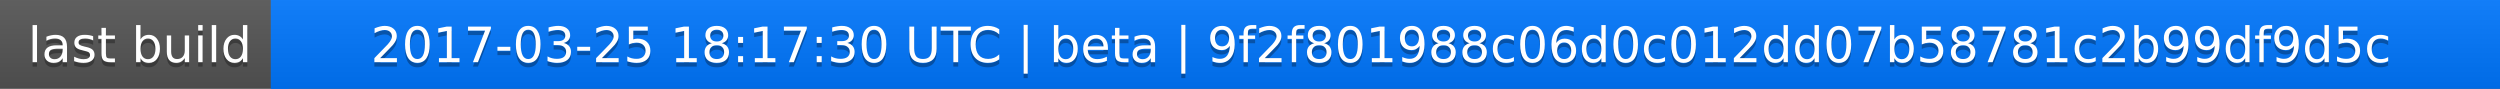
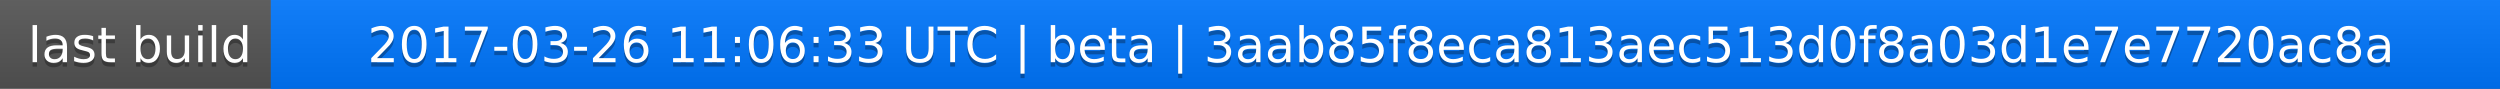
<svg xmlns="http://www.w3.org/2000/svg" width="563" height="20">
  <linearGradient id="a" x2="0" y2="100%">
    <stop offset="0" stop-color="#bbb" stop-opacity=".1" />
    <stop offset="1" stop-opacity=".1" />
  </linearGradient>
  <rect rx="0" width="563" height="20" fill="#555" />
  <rect rx="0" x="61" width="502" height="20" fill="#07f" />
  <path fill="#07f" d="M61 0h4v20h-4z" />
  <rect rx="0" width="563" height="20" fill="url(#a)" />
  <g fill="#fff" text-anchor="middle" font-family="DejaVu Sans,Verdana,Geneva,sans-serif" font-size="11">
    <text x="31.5" y="15" fill="#010101" fill-opacity=".3">last build</text>
    <text x="31.5" y="14">last build</text>
-     <text x="311" y="15" fill="#010101" fill-opacity=".3">2017-03-25 18:17:30 UTC | beta | 9f2f801988c06d0c012dd07b58781c2b99df9d5c</text>
-     <text x="311" y="14">2017-03-25 18:17:30 UTC | beta | 9f2f801988c06d0c012dd07b58781c2b99df9d5c</text>
+     <text x="311" y="15" fill="#010101" fill-opacity=".3">2017-03-26 11:06:33 UTC | beta | 3aab85f8eca813aec513d0f8a03d1e7e7720ac8a</text>
+     <text x="311" y="14">2017-03-26 11:06:33 UTC | beta | 3aab85f8eca813aec513d0f8a03d1e7e7720ac8a</text>
  </g>
</svg>
